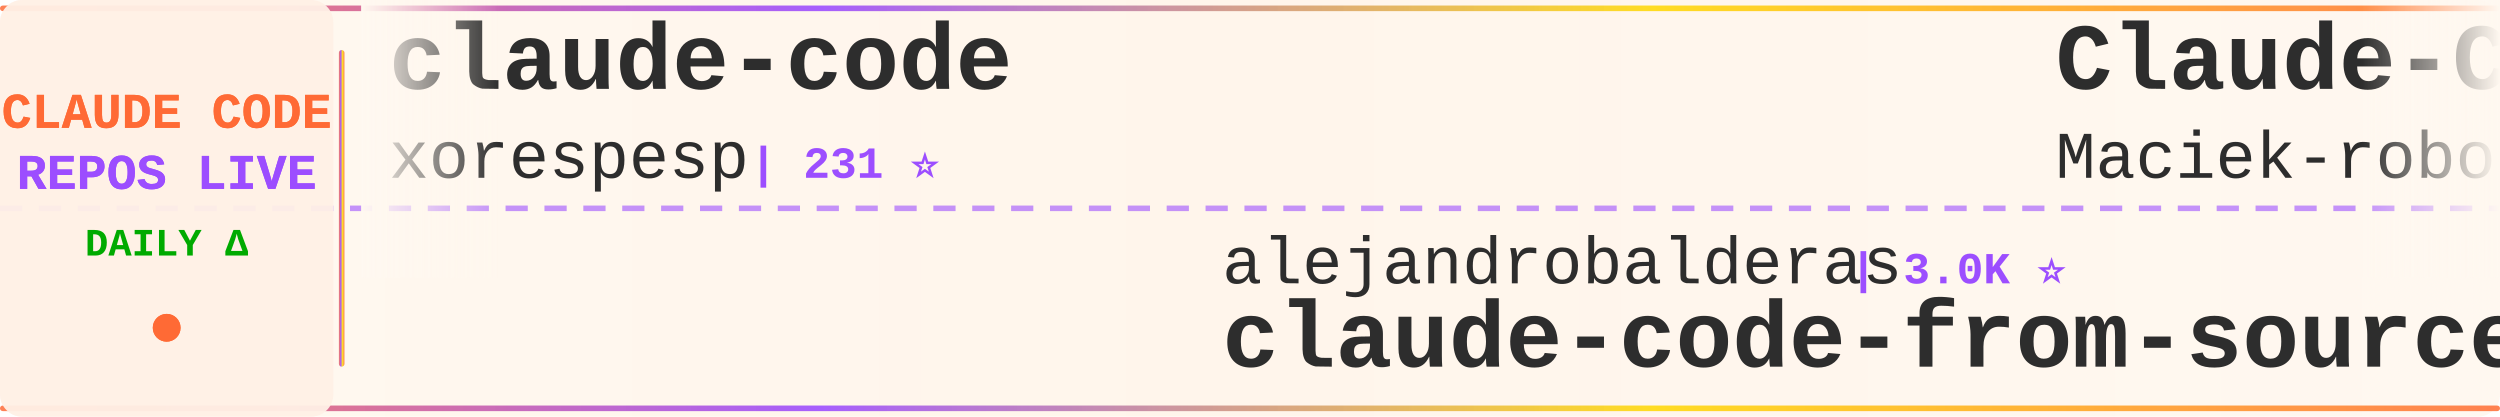
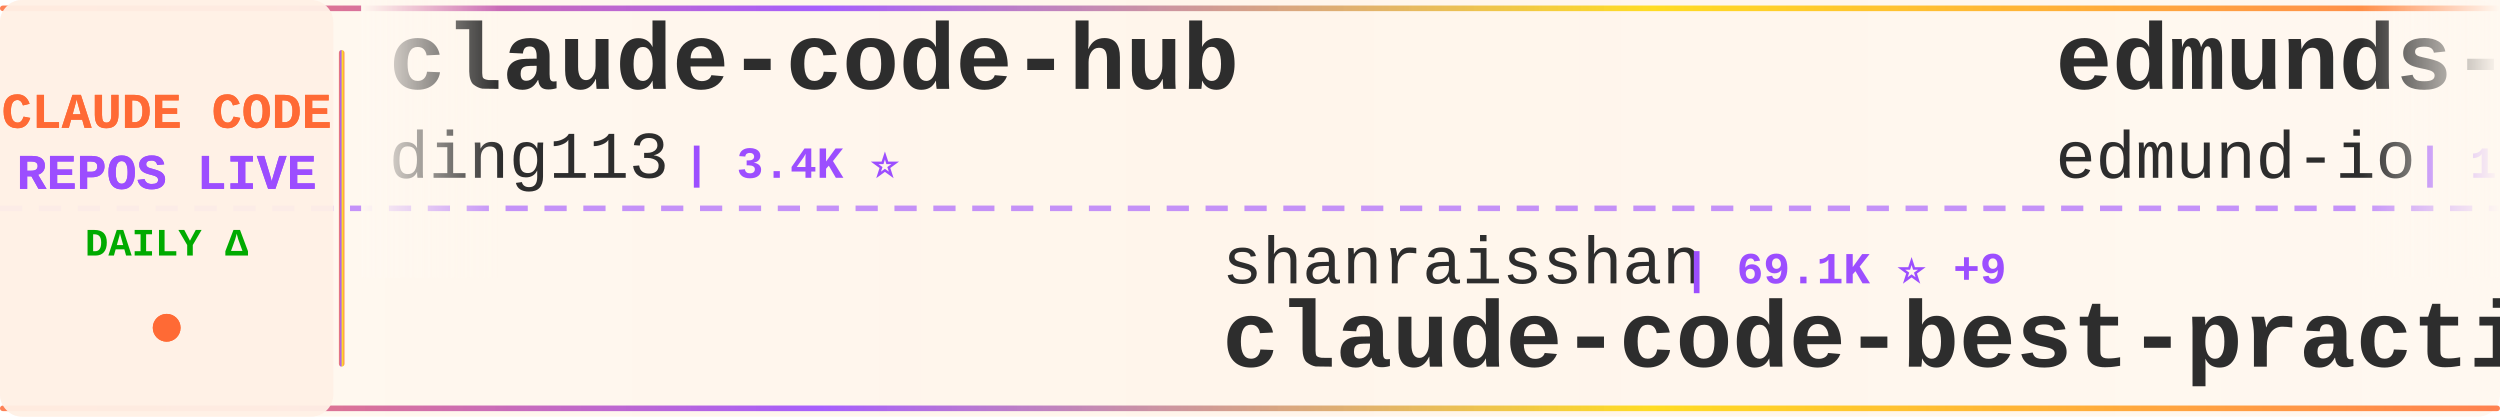
<svg xmlns="http://www.w3.org/2000/svg" width="900" height="150">
  <defs>
    <linearGradient id="tickerBg" x1="0%" y1="0%" x2="100%" y2="0%">
      <stop offset="0%" style="stop-color:#fff8f0;stop-opacity:0.98" />
      <stop offset="50%" style="stop-color:#fff5eb;stop-opacity:1" />
      <stop offset="100%" style="stop-color:#fff8f0;stop-opacity:0.98" />
    </linearGradient>
    <linearGradient id="borderGrad" x1="0%" y1="0%" x2="100%" y2="0%">
      <stop offset="0%" style="stop-color:#FF6B35;stop-opacity:0.85">
        <animate attributeName="stop-opacity" values="0.85;1;0.85" dur="2s" repeatCount="indefinite" />
      </stop>
      <stop offset="33%" style="stop-color:#9C4EFF;stop-opacity:0.9">
        <animate attributeName="stop-opacity" values="0.9;1;0.9" dur="2.2s" repeatCount="indefinite" />
      </stop>
      <stop offset="66%" style="stop-color:#FFD700;stop-opacity:0.85">
        <animate attributeName="stop-opacity" values="0.85;1;0.85" dur="1.8s" repeatCount="indefinite" />
      </stop>
      <stop offset="100%" style="stop-color:#FF6B35;stop-opacity:0.85">
        <animate attributeName="stop-opacity" values="0.85;1;0.85" dur="2s" repeatCount="indefinite" />
      </stop>
    </linearGradient>
    <filter id="textGlow">
      <feGaussianBlur stdDeviation="0.15" result="coloredBlur" />
      <feMerge>
        <feMergeNode in="coloredBlur" />
        <feMergeNode in="SourceGraphic" />
      </feMerge>
    </filter>
    <filter id="metricGlow">
      <feGaussianBlur stdDeviation="0.2" result="coloredBlur" />
      <feMerge>
        <feMergeNode in="coloredBlur" />
        <feMergeNode in="SourceGraphic" />
      </feMerge>
    </filter>
    <linearGradient id="leftFade" x1="0%" y1="0%" x2="100%" y2="0%">
      <stop offset="0%" style="stop-color:#fff8f0;stop-opacity:1" />
      <stop offset="100%" style="stop-color:#fff8f0;stop-opacity:0" />
    </linearGradient>
    <linearGradient id="rightFade" x1="0%" y1="0%" x2="100%" y2="0%">
      <stop offset="0%" style="stop-color:#fff8f0;stop-opacity:0" />
      <stop offset="100%" style="stop-color:#fff8f0;stop-opacity:1" />
    </linearGradient>
  </defs>
  <rect width="900" height="150" fill="url(#tickerBg)" rx="8" />
  <rect x="0" y="2" width="900" height="2" fill="url(#borderGrad)" rx="1" />
  <rect x="0" y="146" width="900" height="2" fill="url(#borderGrad)" rx="1" />
  <line x1="0" y1="75" x2="900" y2="75" stroke="#9C4EFF" stroke-width="2" stroke-dasharray="8 6" opacity="0.6" />
  <rect x="0" y="0" width="120" height="150" fill="#fff0e6" opacity="0.95" rx="8" />
  <text x="60" y="46" font-family="'Courier New', monospace" font-size="18" font-weight="bold" fill="#FF6B35" text-anchor="middle" filter="url(#textGlow)">
    CLAUDE CODE
  </text>
  <text x="60" y="68" font-family="'Courier New', monospace" font-size="18" font-weight="bold" fill="#9C4EFF" text-anchor="middle" filter="url(#textGlow)">
    REPOS LIVE
  </text>
  <text x="60" y="92" font-family="'Courier New', monospace" font-size="14" font-weight="bold" fill="#00aa00" text-anchor="middle">
    DAILY Δ
  </text>
  <circle cx="60" cy="118" r="5" fill="#FF6B35" filter="url(#metricGlow)">
    <animate attributeName="r" values="4;6;4" dur="1.5s" repeatCount="indefinite" />
    <animate attributeName="opacity" values="0.6;1;0.6" dur="1.5s" repeatCount="indefinite" />
  </circle>
  <rect x="122" y="18" width="2" height="114" fill="url(#borderGrad)" rx="1" />
  <clipPath id="tickerClip">
    <rect x="130" y="0" width="770" height="150" />
  </clipPath>
  <g clip-path="url(#tickerClip)">
    <g id="tickerItems">
      <animateTransform attributeName="transform" attributeType="XML" type="translate" from="0 0" to="-3000 0" dur="54s" repeatCount="indefinite" />
      <g transform="translate(0, 0)">
-         <text x="140" y="32" font-family="'Courier New', monospace" font-size="34" font-weight="bold" fill="#2d2d2d">claude-code</text>
-         <text x="140" y="64" font-family="'Courier New', monospace" font-size="24" font-weight="normal" fill="#2d2d2d" opacity="1.0">xorespesp</text>
-         <text x="270" y="64" font-family="'Courier New', monospace" font-size="16" font-weight="bold" fill="#9C4EFF"> | 231 ⭐</text>
+         <text x="140" y="32" font-family="'Courier New', monospace" font-size="34" font-weight="bold" fill="#2d2d2d">claude-code-hub</text>
+         <text x="140" y="64" font-family="'Courier New', monospace" font-size="24" font-weight="normal" fill="#2d2d2d" opacity="1.0">ding113</text>
+         <text x="246" y="64" font-family="'Courier New', monospace" font-size="16" font-weight="bold" fill="#9C4EFF"> | 3.4K ⭐</text>
      </g>
      <g transform="translate(300, 0)">
-         <text x="140" y="102" font-family="'Courier New', monospace" font-size="24" font-weight="normal" fill="#2d2d2d" opacity="1.0">alejandrobalderas</text>
-         <text x="366" y="102" font-family="'Courier New', monospace" font-size="16" font-weight="bold" fill="#9C4EFF"> | 3.0K ⭐</text>
-         <text x="140" y="132" font-family="'Courier New', monospace" font-size="34" font-weight="bold" fill="#2d2d2d">claude-code-from-source</text>
+         <text x="140" y="102" font-family="'Courier New', monospace" font-size="24" font-weight="normal" fill="#2d2d2d" opacity="1.0">shanraisshan</text>
+         <text x="306" y="102" font-family="'Courier New', monospace" font-size="16" font-weight="bold" fill="#9C4EFF"> | 69.1K ⭐ +9</text>
+         <text x="140" y="132" font-family="'Courier New', monospace" font-size="34" font-weight="bold" fill="#2d2d2d">claude-code-best-practic...</text>
      </g>
      <g transform="translate(600, 0)">
-         <text x="140" y="32" font-family="'Courier New', monospace" font-size="34" font-weight="bold" fill="#2d2d2d">Claude-Code-Usage-Monito...</text>
-         <text x="140" y="64" font-family="'Courier New', monospace" font-size="24" font-weight="normal" fill="#2d2d2d" opacity="1.0">Maciek-roboblog</text>
-         <text x="342" y="64" font-family="'Courier New', monospace" font-size="16" font-weight="bold" fill="#9C4EFF"> | 8.8K ⭐</text>
+         <text x="140" y="32" font-family="'Courier New', monospace" font-size="34" font-weight="bold" fill="#2d2d2d">edmunds-claude-code</text>
+         <text x="140" y="64" font-family="'Courier New', monospace" font-size="24" font-weight="normal" fill="#2d2d2d" opacity="1.0">edmund-io</text>
+         <text x="270" y="64" font-family="'Courier New', monospace" font-size="16" font-weight="bold" fill="#9C4EFF"> | 1.5K ⭐</text>
      </g>
      <g transform="translate(900, 0)">
-         <text x="140" y="102" font-family="'Courier New', monospace" font-size="24" font-weight="normal" fill="#2d2d2d" opacity="1.0">luyao618</text>
-         <text x="258" y="102" font-family="'Courier New', monospace" font-size="16" font-weight="bold" fill="#9C4EFF"> | 1.7K ⭐</text>
-         <text x="140" y="132" font-family="'Courier New', monospace" font-size="34" font-weight="bold" fill="#2d2d2d">Claude-Code-Source-Study</text>
+         <text x="140" y="102" font-family="'Courier New', monospace" font-size="24" font-weight="normal" fill="#2d2d2d" opacity="1.0">davila7</text>
+         <text x="246" y="102" font-family="'Courier New', monospace" font-size="16" font-weight="bold" fill="#9C4EFF"> | 33.6K ⭐ +62</text>
+         <text x="140" y="132" font-family="'Courier New', monospace" font-size="34" font-weight="bold" fill="#2d2d2d">claude-code-templates</text>
      </g>
      <g transform="translate(1200, 0)">
-         <text x="140" y="32" font-family="'Courier New', monospace" font-size="34" font-weight="bold" fill="#2d2d2d">Claude-Code</text>
-         <text x="140" y="64" font-family="'Courier New', monospace" font-size="24" font-weight="normal" fill="#2d2d2d" opacity="1.0">KPR111</text>
-         <text x="234" y="64" font-family="'Courier New', monospace" font-size="16" font-weight="bold" fill="#9C4EFF"> | 18 ⭐</text>
+         <text x="140" y="32" font-family="'Courier New', monospace" font-size="34" font-weight="bold" fill="#2d2d2d">claude-code</text>
+         <text x="140" y="64" font-family="'Courier New', monospace" font-size="24" font-weight="normal" fill="#2d2d2d" opacity="1.0">RishabhK103</text>
+         <text x="294" y="64" font-family="'Courier New', monospace" font-size="16" font-weight="bold" fill="#9C4EFF"> | 112 ⭐</text>
      </g>
      <g transform="translate(1500, 0)">
-         <text x="140" y="102" font-family="'Courier New', monospace" font-size="24" font-weight="normal" fill="#2d2d2d" opacity="1.0">tanbiralam</text>
-         <text x="282" y="102" font-family="'Courier New', monospace" font-size="16" font-weight="bold" fill="#9C4EFF"> | 2.4K ⭐</text>
-         <text x="140" y="132" font-family="'Courier New', monospace" font-size="34" font-weight="bold" fill="#2d2d2d">claude-code</text>
+         <text x="140" y="102" font-family="'Courier New', monospace" font-size="24" font-weight="normal" fill="#2d2d2d" opacity="1.0">Piebald-AI</text>
+         <text x="282" y="102" font-family="'Courier New', monospace" font-size="16" font-weight="bold" fill="#9C4EFF"> | 13.2K ⭐ +2</text>
+         <text x="140" y="132" font-family="'Courier New', monospace" font-size="34" font-weight="bold" fill="#2d2d2d">claude-code-system-promp...</text>
      </g>
      <g transform="translate(1800, 0)">
-         <text x="140" y="32" font-family="'Courier New', monospace" font-size="34" font-weight="bold" fill="#2d2d2d">claude-code-prompts</text>
-         <text x="140" y="64" font-family="'Courier New', monospace" font-size="24" font-weight="normal" fill="#2d2d2d" opacity="1.0">repowise-dev</text>
-         <text x="306" y="64" font-family="'Courier New', monospace" font-size="16" font-weight="bold" fill="#9C4EFF"> | 1.2K ⭐</text>
+         <text x="140" y="32" font-family="'Courier New', monospace" font-size="34" font-weight="bold" fill="#2d2d2d">claude-code</text>
+         <text x="140" y="64" font-family="'Courier New', monospace" font-size="24" font-weight="normal" fill="#2d2d2d" opacity="1.0">anthropics</text>
+         <text x="282" y="64" font-family="'Courier New', monospace" font-size="16" font-weight="bold" fill="#9C4EFF"> | 155.7K ⭐ +35</text>
      </g>
      <g transform="translate(2100, 0)">
-         <text x="140" y="102" font-family="'Courier New', monospace" font-size="24" font-weight="normal" fill="#2d2d2d" opacity="1.0">mrpaidsocial</text>
-         <text x="306" y="102" font-family="'Courier New', monospace" font-size="16" font-weight="bold" fill="#9C4EFF"> | 1.7K ⭐</text>
-         <text x="140" y="132" font-family="'Courier New', monospace" font-size="34" font-weight="bold" fill="#2d2d2d">arcads-claude-code-mrpai...</text>
+         <text x="140" y="102" font-family="'Courier New', monospace" font-size="24" font-weight="normal" fill="#2d2d2d" opacity="1.0">jqueryscript</text>
+         <text x="306" y="102" font-family="'Courier New', monospace" font-size="16" font-weight="bold" fill="#9C4EFF"> | 551 ⭐</text>
+         <text x="140" y="132" font-family="'Courier New', monospace" font-size="34" font-weight="bold" fill="#2d2d2d">awesome-claude-code</text>
      </g>
      <g transform="translate(2400, 0)">
-         <text x="140" y="32" font-family="'Courier New', monospace" font-size="34" font-weight="bold" fill="#2d2d2d">claude-code-harness</text>
-         <text x="140" y="64" font-family="'Courier New', monospace" font-size="24" font-weight="normal" fill="#2d2d2d" opacity="1.0">Chachamaru127</text>
-         <text x="318" y="64" font-family="'Courier New', monospace" font-size="16" font-weight="bold" fill="#9C4EFF"> | 3.2K ⭐</text>
+         <text x="140" y="32" font-family="'Courier New', monospace" font-size="34" font-weight="bold" fill="#2d2d2d">Claude-Code</text>
+         <text x="140" y="64" font-family="'Courier New', monospace" font-size="24" font-weight="normal" fill="#2d2d2d" opacity="1.0">OrcaWhisper</text>
+         <text x="294" y="64" font-family="'Courier New', monospace" font-size="16" font-weight="bold" fill="#9C4EFF"> | 109 ⭐</text>
      </g>
      <g transform="translate(2700, 0)">
-         <text x="140" y="102" font-family="'Courier New', monospace" font-size="24" font-weight="normal" fill="#2d2d2d" opacity="1.0">davila7</text>
-         <text x="246" y="102" font-family="'Courier New', monospace" font-size="16" font-weight="bold" fill="#9C4EFF"> | 33.5K ⭐ +27</text>
-         <text x="140" y="132" font-family="'Courier New', monospace" font-size="34" font-weight="bold" fill="#2d2d2d">claude-code-templates</text>
+         <text x="140" y="102" font-family="'Courier New', monospace" font-size="24" font-weight="normal" fill="#2d2d2d" opacity="1.0">andrew-kramer-inno</text>
+         <text x="378" y="102" font-family="'Courier New', monospace" font-size="16" font-weight="bold" fill="#9C4EFF"> | 597 ⭐</text>
+         <text x="140" y="132" font-family="'Courier New', monospace" font-size="34" font-weight="bold" fill="#2d2d2d">claude-code-source-build</text>
      </g>
      <g transform="translate(3000, 0)">
-         <text x="140" y="32" font-family="'Courier New', monospace" font-size="34" font-weight="bold" fill="#2d2d2d">claude-code</text>
-         <text x="140" y="64" font-family="'Courier New', monospace" font-size="24" font-weight="normal" fill="#2d2d2d" opacity="1.0">xorespesp</text>
-         <text x="270" y="64" font-family="'Courier New', monospace" font-size="16" font-weight="bold" fill="#9C4EFF"> | 231 ⭐</text>
+         <text x="140" y="32" font-family="'Courier New', monospace" font-size="34" font-weight="bold" fill="#2d2d2d">claude-code-hub</text>
+         <text x="140" y="64" font-family="'Courier New', monospace" font-size="24" font-weight="normal" fill="#2d2d2d" opacity="1.0">ding113</text>
+         <text x="246" y="64" font-family="'Courier New', monospace" font-size="16" font-weight="bold" fill="#9C4EFF"> | 3.4K ⭐</text>
      </g>
      <g transform="translate(3300, 0)">
-         <text x="140" y="102" font-family="'Courier New', monospace" font-size="24" font-weight="normal" fill="#2d2d2d" opacity="1.0">alejandrobalderas</text>
-         <text x="366" y="102" font-family="'Courier New', monospace" font-size="16" font-weight="bold" fill="#9C4EFF"> | 3.0K ⭐</text>
-         <text x="140" y="132" font-family="'Courier New', monospace" font-size="34" font-weight="bold" fill="#2d2d2d">claude-code-from-source</text>
+         <text x="140" y="102" font-family="'Courier New', monospace" font-size="24" font-weight="normal" fill="#2d2d2d" opacity="1.0">shanraisshan</text>
+         <text x="306" y="102" font-family="'Courier New', monospace" font-size="16" font-weight="bold" fill="#9C4EFF"> | 69.1K ⭐ +9</text>
+         <text x="140" y="132" font-family="'Courier New', monospace" font-size="34" font-weight="bold" fill="#2d2d2d">claude-code-best-practic...</text>
      </g>
      <g transform="translate(3600, 0)">
-         <text x="140" y="32" font-family="'Courier New', monospace" font-size="34" font-weight="bold" fill="#2d2d2d">Claude-Code-Usage-Monito...</text>
-         <text x="140" y="64" font-family="'Courier New', monospace" font-size="24" font-weight="normal" fill="#2d2d2d" opacity="1.0">Maciek-roboblog</text>
-         <text x="342" y="64" font-family="'Courier New', monospace" font-size="16" font-weight="bold" fill="#9C4EFF"> | 8.8K ⭐</text>
+         <text x="140" y="32" font-family="'Courier New', monospace" font-size="34" font-weight="bold" fill="#2d2d2d">edmunds-claude-code</text>
+         <text x="140" y="64" font-family="'Courier New', monospace" font-size="24" font-weight="normal" fill="#2d2d2d" opacity="1.0">edmund-io</text>
+         <text x="270" y="64" font-family="'Courier New', monospace" font-size="16" font-weight="bold" fill="#9C4EFF"> | 1.5K ⭐</text>
      </g>
      <g transform="translate(3900, 0)">
-         <text x="140" y="102" font-family="'Courier New', monospace" font-size="24" font-weight="normal" fill="#2d2d2d" opacity="1.0">luyao618</text>
-         <text x="258" y="102" font-family="'Courier New', monospace" font-size="16" font-weight="bold" fill="#9C4EFF"> | 1.7K ⭐</text>
-         <text x="140" y="132" font-family="'Courier New', monospace" font-size="34" font-weight="bold" fill="#2d2d2d">Claude-Code-Source-Study</text>
+         <text x="140" y="102" font-family="'Courier New', monospace" font-size="24" font-weight="normal" fill="#2d2d2d" opacity="1.0">davila7</text>
+         <text x="246" y="102" font-family="'Courier New', monospace" font-size="16" font-weight="bold" fill="#9C4EFF"> | 33.6K ⭐ +62</text>
+         <text x="140" y="132" font-family="'Courier New', monospace" font-size="34" font-weight="bold" fill="#2d2d2d">claude-code-templates</text>
      </g>
    </g>
  </g>
  <rect x="130" y="0" width="50" height="100" fill="url(#leftFade)" />
  <rect x="850" y="0" width="50" height="100" fill="url(#rightFade)" />
</svg>
